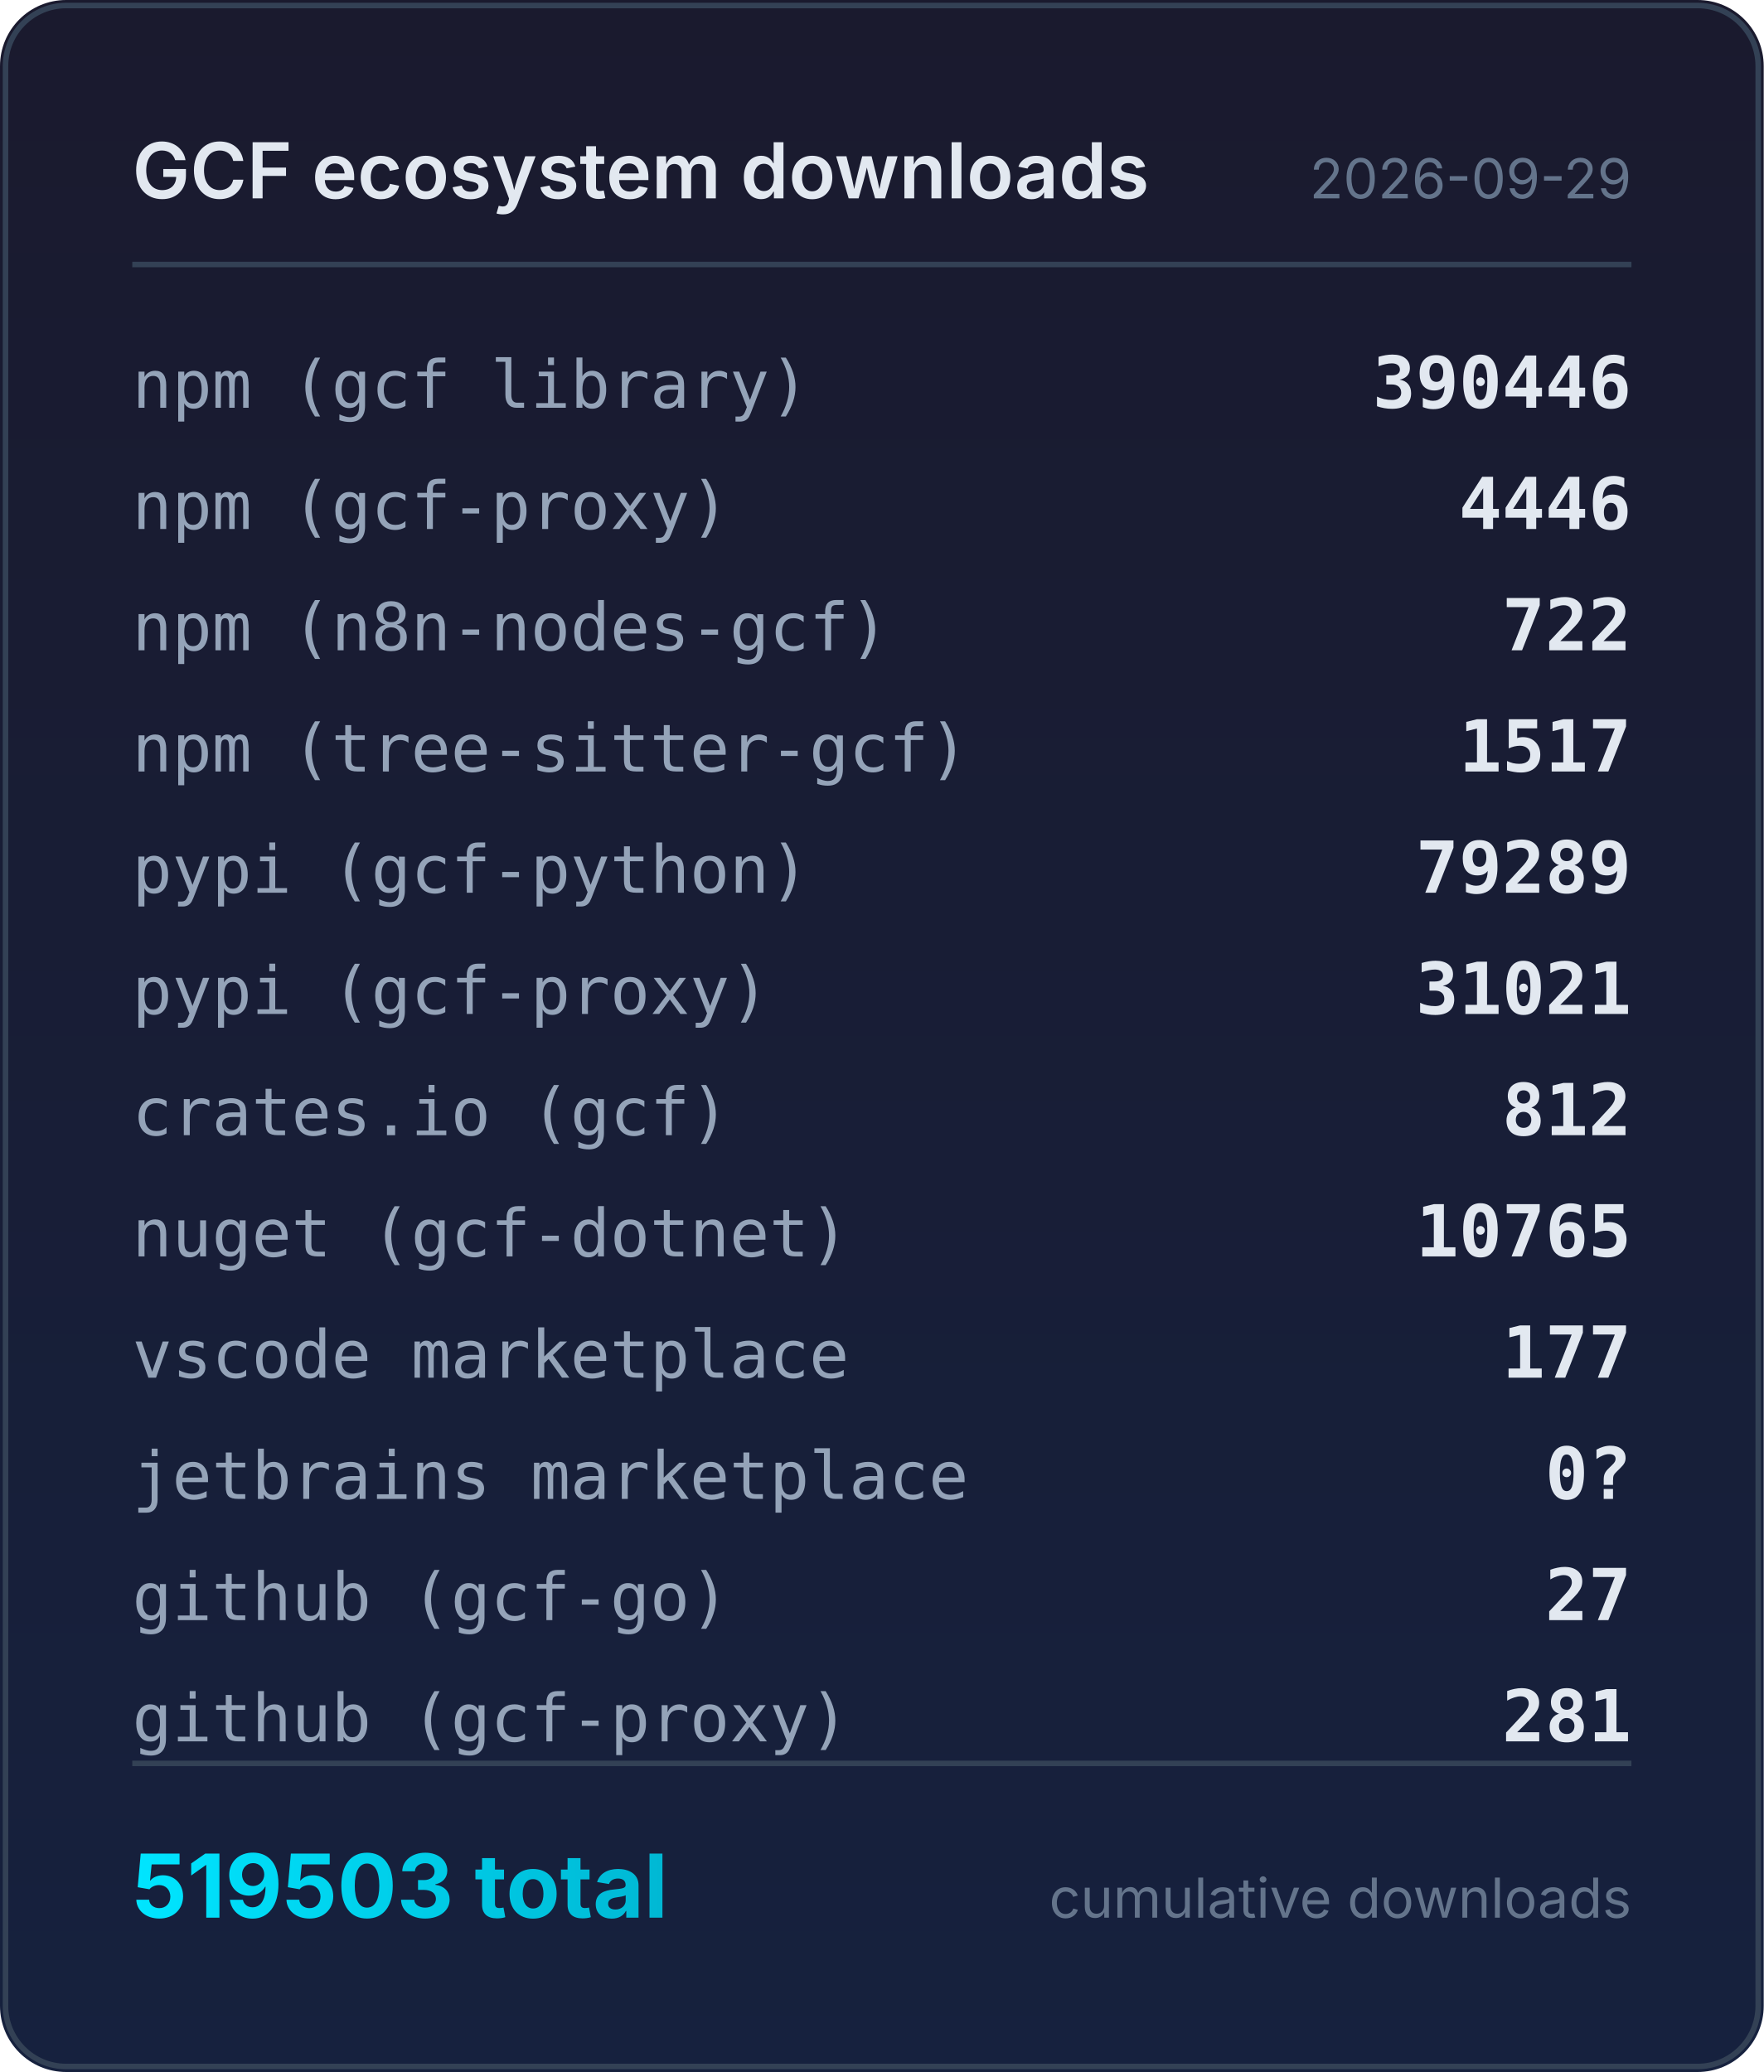
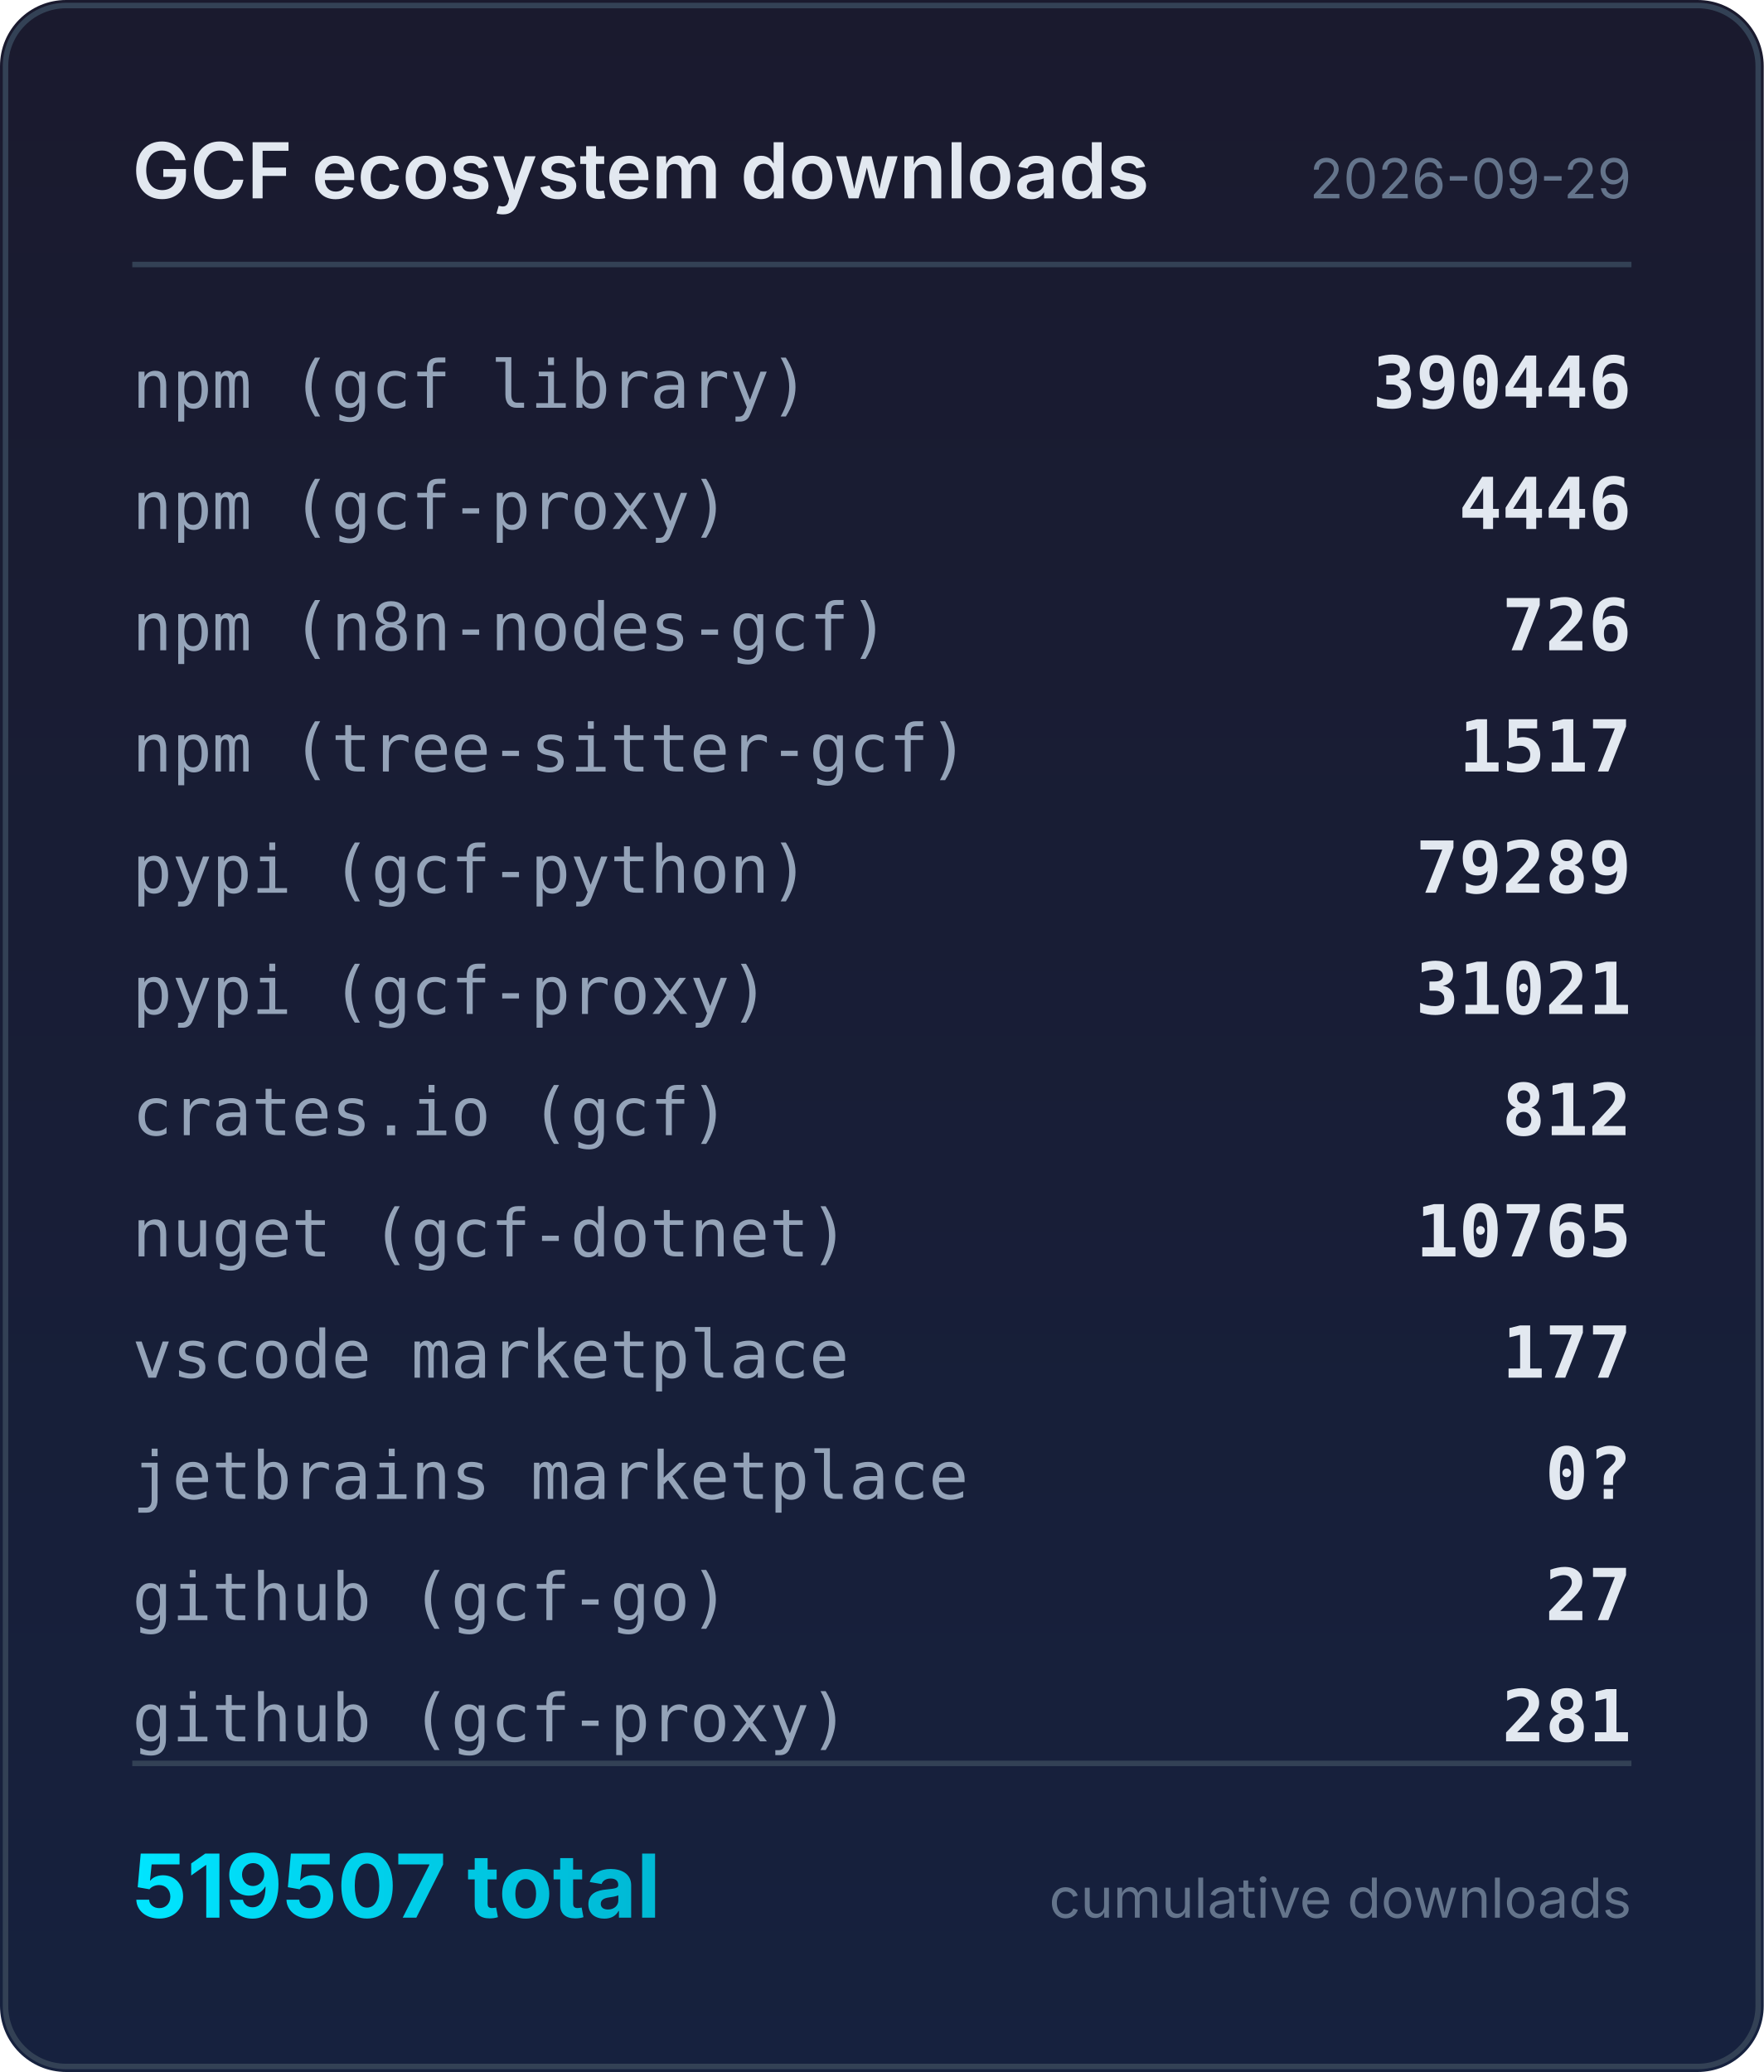
<svg xmlns="http://www.w3.org/2000/svg" width="320" height="376" viewBox="0 0 320 376">
  <defs>
    <linearGradient id="bg" x1="0" y1="0" x2="0" y2="1">
      <stop offset="0%" stop-color="#1a1a2e" />
      <stop offset="100%" stop-color="#16213e" />
    </linearGradient>
    <linearGradient id="accent" x1="0" y1="0" x2="1" y2="0">
      <stop offset="0%" stop-color="#00e5ff" />
      <stop offset="100%" stop-color="#00b8d4" />
    </linearGradient>
  </defs>
  <rect width="320" height="376" rx="12" fill="url(#bg)" />
  <rect x="1" y="1" width="318" height="374" rx="11" fill="none" stroke="#334155" stroke-width="1" />
  <text x="24" y="36" fill="#e2e8f0" font-family="system-ui,-apple-system,sans-serif" font-size="14" font-weight="600">GCF ecosystem downloads</text>
  <text x="296" y="36" fill="#64748b" font-family="system-ui,-apple-system,sans-serif" font-size="10" text-anchor="end">2026-09-29</text>
  <line x1="24" y1="48" x2="296" y2="48" stroke="#334155" stroke-width="1" />
  <text x="24" y="74" fill="#94a3b8" font-family="ui-monospace,monospace" font-size="12">npm (gcf library)</text>
  <text x="296" y="74" fill="#e2e8f0" font-family="ui-monospace,monospace" font-size="13" font-weight="600" text-anchor="end">390446</text>
  <text x="24" y="96" fill="#94a3b8" font-family="ui-monospace,monospace" font-size="12">npm (gcf-proxy)</text>
  <text x="296" y="96" fill="#e2e8f0" font-family="ui-monospace,monospace" font-size="13" font-weight="600" text-anchor="end">4446</text>
  <text x="24" y="118" fill="#94a3b8" font-family="ui-monospace,monospace" font-size="12">npm (n8n-nodes-gcf)</text>
-   <text x="296" y="118" fill="#e2e8f0" font-family="ui-monospace,monospace" font-size="13" font-weight="600" text-anchor="end">722</text>
+   <text x="296" y="118" fill="#e2e8f0" font-family="ui-monospace,monospace" font-size="13" font-weight="600" text-anchor="end">726</text>
  <text x="24" y="140" fill="#94a3b8" font-family="ui-monospace,monospace" font-size="12">npm (tree-sitter-gcf)</text>
  <text x="296" y="140" fill="#e2e8f0" font-family="ui-monospace,monospace" font-size="13" font-weight="600" text-anchor="end">1517</text>
  <text x="24" y="162" fill="#94a3b8" font-family="ui-monospace,monospace" font-size="12">pypi (gcf-python)</text>
  <text x="296" y="162" fill="#e2e8f0" font-family="ui-monospace,monospace" font-size="13" font-weight="600" text-anchor="end">79289</text>
  <text x="24" y="184" fill="#94a3b8" font-family="ui-monospace,monospace" font-size="12">pypi (gcf-proxy)</text>
  <text x="296" y="184" fill="#e2e8f0" font-family="ui-monospace,monospace" font-size="13" font-weight="600" text-anchor="end">31021</text>
  <text x="24" y="206" fill="#94a3b8" font-family="ui-monospace,monospace" font-size="12">crates.io (gcf)</text>
  <text x="296" y="206" fill="#e2e8f0" font-family="ui-monospace,monospace" font-size="13" font-weight="600" text-anchor="end">812</text>
  <text x="24" y="228" fill="#94a3b8" font-family="ui-monospace,monospace" font-size="12">nuget (gcf-dotnet)</text>
  <text x="296" y="228" fill="#e2e8f0" font-family="ui-monospace,monospace" font-size="13" font-weight="600" text-anchor="end">10765</text>
  <text x="24" y="250" fill="#94a3b8" font-family="ui-monospace,monospace" font-size="12">vscode marketplace</text>
  <text x="296" y="250" fill="#e2e8f0" font-family="ui-monospace,monospace" font-size="13" font-weight="600" text-anchor="end">177</text>
  <text x="24" y="272" fill="#94a3b8" font-family="ui-monospace,monospace" font-size="12">jetbrains marketplace</text>
  <text x="296" y="272" fill="#e2e8f0" font-family="ui-monospace,monospace" font-size="13" font-weight="600" text-anchor="end">0?</text>
  <text x="24" y="294" fill="#94a3b8" font-family="ui-monospace,monospace" font-size="12">github (gcf-go)</text>
  <text x="296" y="294" fill="#e2e8f0" font-family="ui-monospace,monospace" font-size="13" font-weight="600" text-anchor="end">27</text>
  <text x="24" y="316" fill="#94a3b8" font-family="ui-monospace,monospace" font-size="12">github (gcf-proxy)</text>
  <text x="296" y="316" fill="#e2e8f0" font-family="ui-monospace,monospace" font-size="13" font-weight="600" text-anchor="end">281</text>
  <line x1="24" y1="320" x2="296" y2="320" stroke="#334155" stroke-width="1" />
-   <text x="24" y="348" fill="url(#accent)" font-family="system-ui,-apple-system,sans-serif" font-size="16" font-weight="700">519503 total</text>
+   <text x="24" y="348" fill="url(#accent)" font-family="system-ui,-apple-system,sans-serif" font-size="16" font-weight="700">519507 total</text>
  <text x="296" y="348" fill="#64748b" font-family="system-ui,-apple-system,sans-serif" font-size="10" text-anchor="end">cumulative downloads</text>
</svg>
